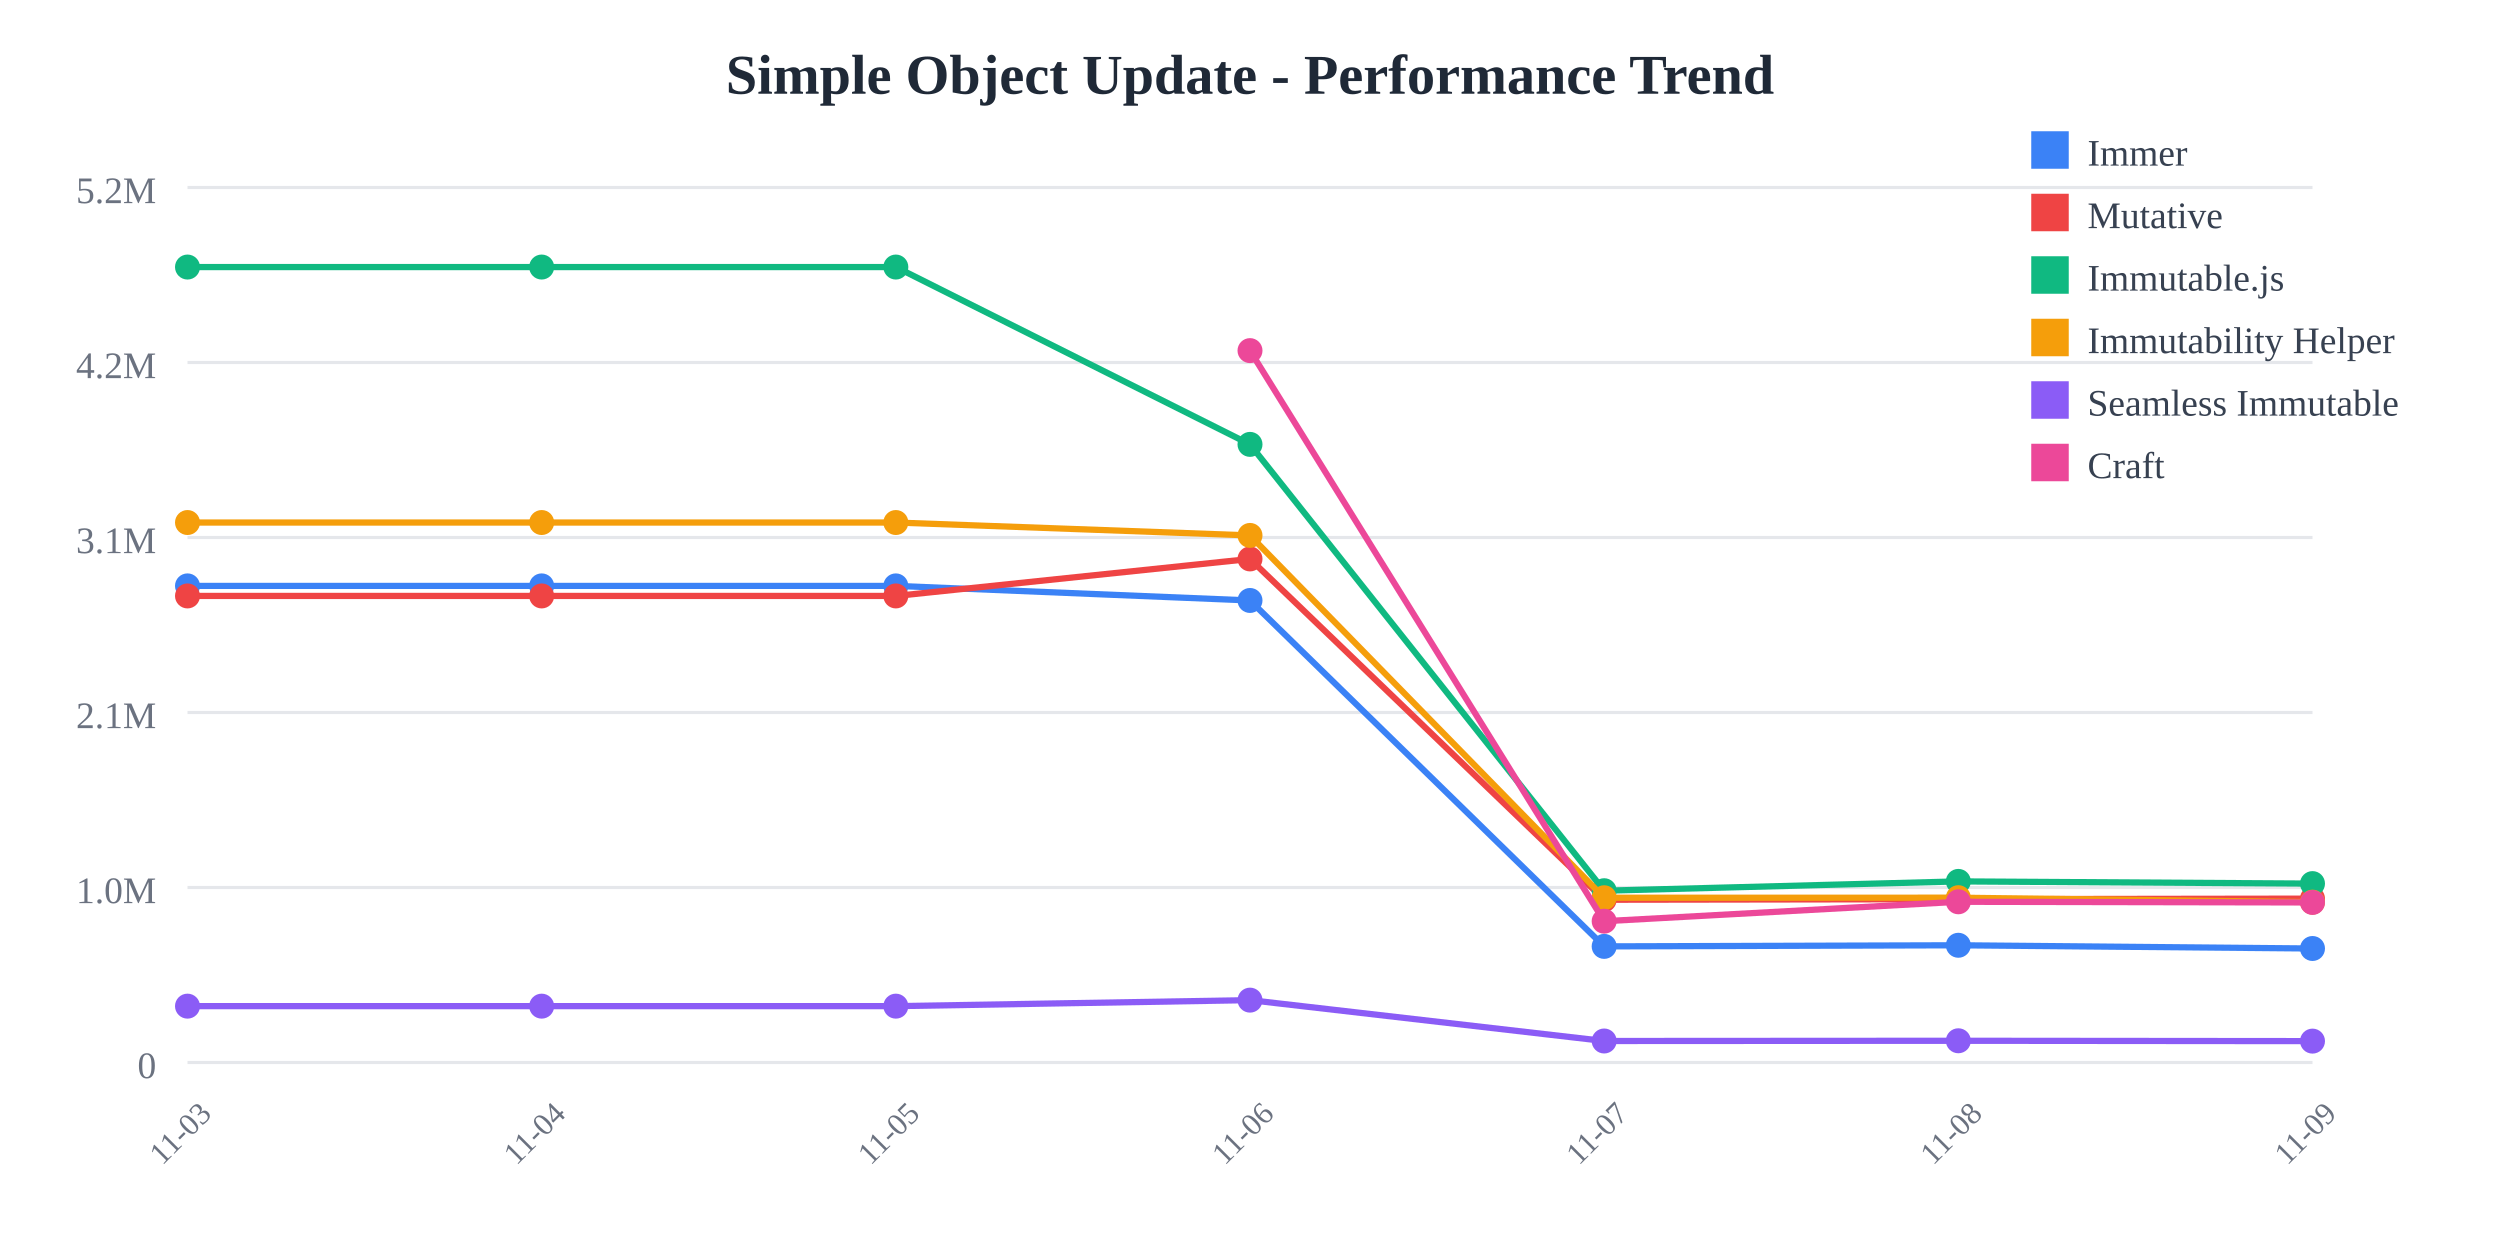
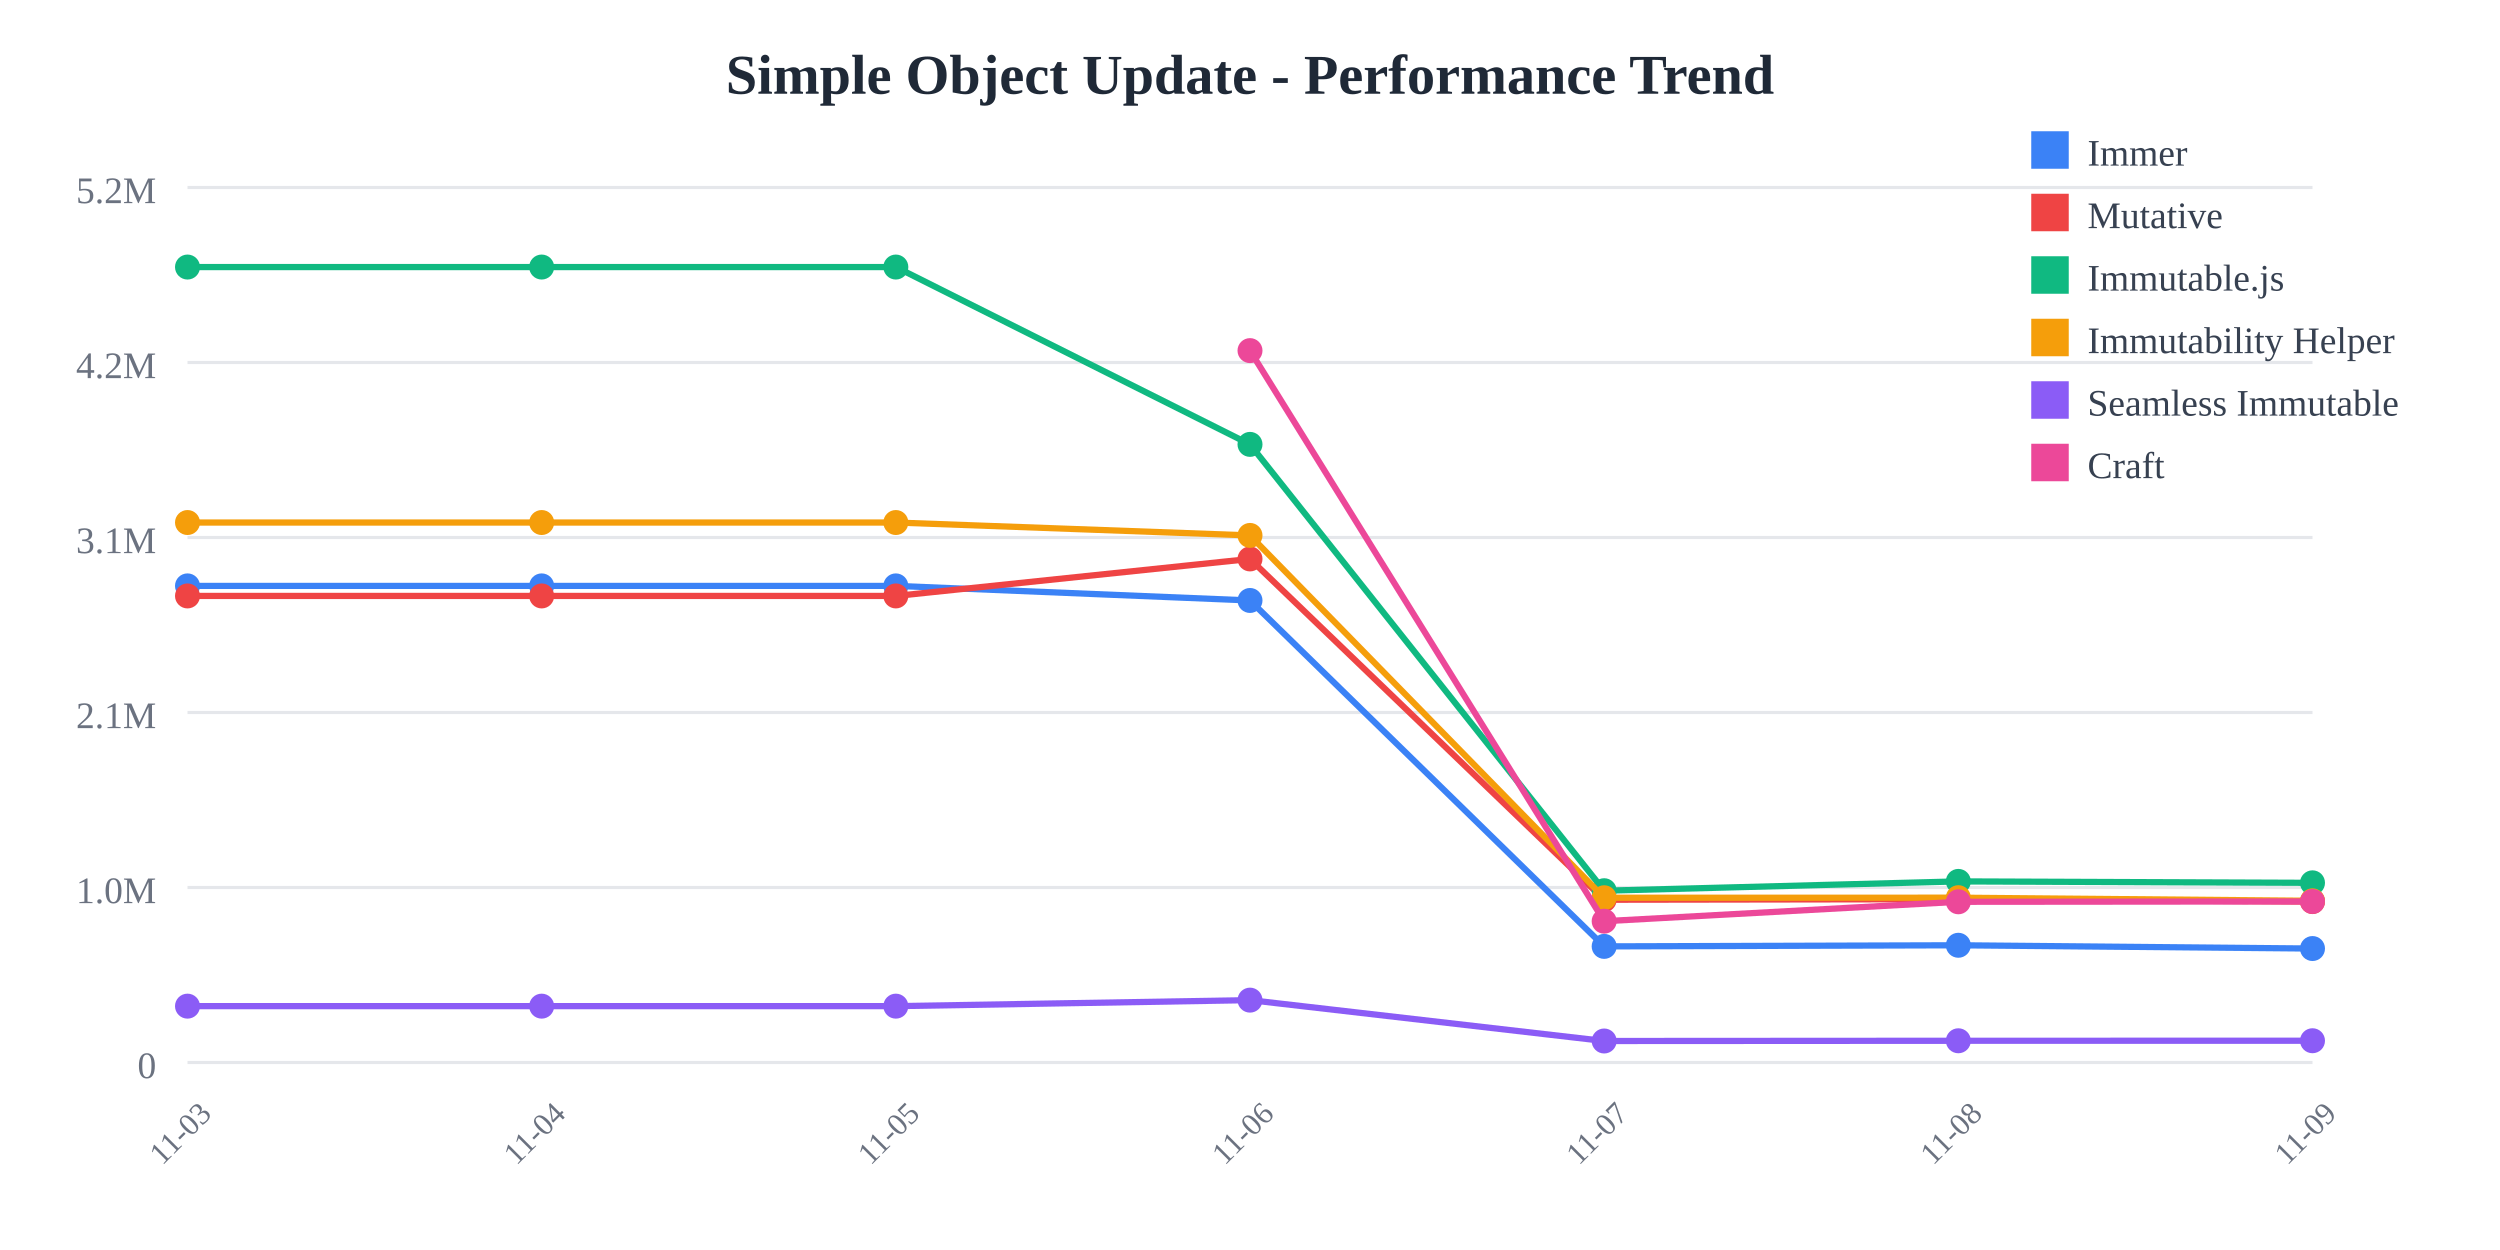
<svg xmlns="http://www.w3.org/2000/svg" width="800" height="400">
  <rect width="800" height="400" fill="white" />
  <text x="400" y="30" text-anchor="middle" font-size="18" font-weight="bold" fill="#1f2937">
    Simple Object Update - Performance Trend
  </text>
  <line x1="60" y1="60" x2="740" y2="60" stroke="#e5e7eb" stroke-width="1" />
  <text x="50" y="65" text-anchor="end" font-size="12" fill="#6b7280">
    5.2M
  </text>
  <line x1="60" y1="116" x2="740" y2="116" stroke="#e5e7eb" stroke-width="1" />
  <text x="50" y="121" text-anchor="end" font-size="12" fill="#6b7280">
    4.2M
  </text>
  <line x1="60" y1="172" x2="740" y2="172" stroke="#e5e7eb" stroke-width="1" />
  <text x="50" y="177" text-anchor="end" font-size="12" fill="#6b7280">
    3.1M
  </text>
  <line x1="60" y1="228" x2="740" y2="228" stroke="#e5e7eb" stroke-width="1" />
  <text x="50" y="233" text-anchor="end" font-size="12" fill="#6b7280">
    2.1M
  </text>
  <line x1="60" y1="284" x2="740" y2="284" stroke="#e5e7eb" stroke-width="1" />
  <text x="50" y="289" text-anchor="end" font-size="12" fill="#6b7280">
    1.0M
  </text>
  <line x1="60" y1="340" x2="740" y2="340" stroke="#e5e7eb" stroke-width="1" />
  <text x="50" y="345" text-anchor="end" font-size="12" fill="#6b7280">
    0
  </text>
  <text x="60" y="365" text-anchor="middle" font-size="10" fill="#6b7280" transform="rotate(-45, 60, 365)">
    11-03
  </text>
  <text x="173.333" y="365" text-anchor="middle" font-size="10" fill="#6b7280" transform="rotate(-45, 173.3333, 365)">
    11-04
  </text>
  <text x="286.667" y="365" text-anchor="middle" font-size="10" fill="#6b7280" transform="rotate(-45, 286.6667, 365)">
    11-05
  </text>
  <text x="400" y="365" text-anchor="middle" font-size="10" fill="#6b7280" transform="rotate(-45, 400, 365)">
    11-06
  </text>
  <text x="513.333" y="365" text-anchor="middle" font-size="10" fill="#6b7280" transform="rotate(-45, 513.3333, 365)">
    11-07
  </text>
  <text x="626.667" y="365" text-anchor="middle" font-size="10" fill="#6b7280" transform="rotate(-45, 626.6667, 365)">
    11-08
  </text>
  <text x="740" y="365" text-anchor="middle" font-size="10" fill="#6b7280" transform="rotate(-45, 740, 365)">
    11-09
  </text>
-   <polyline points="60,187.486 173.333,187.486 286.667,187.486 400,192.15 513.333,302.845 626.667,302.487 740,303.52" fill="none" stroke="#3b82f6" stroke-width="2" />
+   <polyline points="60,187.486 173.333,187.486 286.667,187.486 400,192.15 513.333,302.845 626.667,302.487 740,303.533" fill="none" stroke="#3b82f6" stroke-width="2" />
  <circle cx="60" cy="187.486" r="4" fill="#3b82f6" />
  <circle cx="173.333" cy="187.486" r="4" fill="#3b82f6" />
  <circle cx="286.667" cy="187.486" r="4" fill="#3b82f6" />
  <circle cx="400" cy="192.15" r="4" fill="#3b82f6" />
  <circle cx="513.333" cy="302.845" r="4" fill="#3b82f6" />
  <circle cx="626.667" cy="302.487" r="4" fill="#3b82f6" />
-   <circle cx="740" cy="303.52" r="4" fill="#3b82f6" />
-   <polyline points="60,190.7 173.333,190.7 286.667,190.7 400,178.858 513.333,287.919 626.667,287.732 740,287.56" fill="none" stroke="#ef4444" stroke-width="2" />
+   <circle cx="740" cy="303.533" r="4" fill="#3b82f6" />
+   <polyline points="60,190.7 173.333,190.7 286.667,190.7 400,178.858 513.333,287.919 626.667,287.732 740,288.509" fill="none" stroke="#ef4444" stroke-width="2" />
  <circle cx="60" cy="190.7" r="4" fill="#ef4444" />
  <circle cx="173.333" cy="190.7" r="4" fill="#ef4444" />
  <circle cx="286.667" cy="190.7" r="4" fill="#ef4444" />
  <circle cx="400" cy="178.858" r="4" fill="#ef4444" />
  <circle cx="513.333" cy="287.919" r="4" fill="#ef4444" />
  <circle cx="626.667" cy="287.732" r="4" fill="#ef4444" />
-   <circle cx="740" cy="287.56" r="4" fill="#ef4444" />
-   <polyline points="60,85.455 173.333,85.455 286.667,85.455 400,142.202 513.333,285.029 626.667,282.046 740,282.752" fill="none" stroke="#10b981" stroke-width="2" />
+   <circle cx="740" cy="288.509" r="4" fill="#ef4444" />
+   <polyline points="60,85.455 173.333,85.455 286.667,85.455 400,142.202 513.333,285.029 626.667,282.046 740,282.506" fill="none" stroke="#10b981" stroke-width="2" />
  <circle cx="60" cy="85.455" r="4" fill="#10b981" />
  <circle cx="173.333" cy="85.455" r="4" fill="#10b981" />
  <circle cx="286.667" cy="85.455" r="4" fill="#10b981" />
  <circle cx="400" cy="142.202" r="4" fill="#10b981" />
  <circle cx="513.333" cy="285.029" r="4" fill="#10b981" />
  <circle cx="626.667" cy="282.046" r="4" fill="#10b981" />
-   <circle cx="740" cy="282.752" r="4" fill="#10b981" />
-   <polyline points="60,167.209 173.333,167.209 286.667,167.209 400,171.337 513.333,287.281 626.667,287.259 740,288.685" fill="none" stroke="#f59e0b" stroke-width="2" />
+   <circle cx="740" cy="282.506" r="4" fill="#10b981" />
+   <polyline points="60,167.209 173.333,167.209 286.667,167.209 400,171.337 513.333,287.281 626.667,287.259 740,288.255" fill="none" stroke="#f59e0b" stroke-width="2" />
  <circle cx="60" cy="167.209" r="4" fill="#f59e0b" />
  <circle cx="173.333" cy="167.209" r="4" fill="#f59e0b" />
  <circle cx="286.667" cy="167.209" r="4" fill="#f59e0b" />
  <circle cx="400" cy="171.337" r="4" fill="#f59e0b" />
  <circle cx="513.333" cy="287.281" r="4" fill="#f59e0b" />
  <circle cx="626.667" cy="287.259" r="4" fill="#f59e0b" />
-   <circle cx="740" cy="288.685" r="4" fill="#f59e0b" />
-   <polyline points="60,321.968 173.333,321.968 286.667,321.968 400,320.042 513.333,333.119 626.667,333.047 740,333.157" fill="none" stroke="#8b5cf6" stroke-width="2" />
+   <circle cx="740" cy="288.255" r="4" fill="#f59e0b" />
+   <polyline points="60,321.968 173.333,321.968 286.667,321.968 400,320.042 513.333,333.119 626.667,333.047 740,333.036" fill="none" stroke="#8b5cf6" stroke-width="2" />
  <circle cx="60" cy="321.968" r="4" fill="#8b5cf6" />
  <circle cx="173.333" cy="321.968" r="4" fill="#8b5cf6" />
  <circle cx="286.667" cy="321.968" r="4" fill="#8b5cf6" />
  <circle cx="400" cy="320.042" r="4" fill="#8b5cf6" />
  <circle cx="513.333" cy="333.119" r="4" fill="#8b5cf6" />
  <circle cx="626.667" cy="333.047" r="4" fill="#8b5cf6" />
-   <circle cx="740" cy="333.157" r="4" fill="#8b5cf6" />
-   <polyline points="400,112.197 513.333,294.785 626.667,288.574 740,288.785" fill="none" stroke="#ec4899" stroke-width="2" />
+   <circle cx="740" cy="333.036" r="4" fill="#8b5cf6" />
+   <polyline points="400,112.197 513.333,294.785 626.667,288.574 740,288.462" fill="none" stroke="#ec4899" stroke-width="2" />
  <circle cx="400" cy="112.197" r="4" fill="#ec4899" />
  <circle cx="513.333" cy="294.785" r="4" fill="#ec4899" />
  <circle cx="626.667" cy="288.574" r="4" fill="#ec4899" />
-   <circle cx="740" cy="288.785" r="4" fill="#ec4899" />
+   <circle cx="740" cy="288.462" r="4" fill="#ec4899" />
  <rect x="650" y="42" width="12" height="12" fill="#3b82f6" />
  <text x="668" y="53" font-size="12" fill="#374151">Immer</text>
  <rect x="650" y="62" width="12" height="12" fill="#ef4444" />
  <text x="668" y="73" font-size="12" fill="#374151">Mutative</text>
  <rect x="650" y="82" width="12" height="12" fill="#10b981" />
  <text x="668" y="93" font-size="12" fill="#374151">Immutable.js</text>
  <rect x="650" y="102" width="12" height="12" fill="#f59e0b" />
  <text x="668" y="113" font-size="12" fill="#374151">Immutability Helper</text>
  <rect x="650" y="122" width="12" height="12" fill="#8b5cf6" />
  <text x="668" y="133" font-size="12" fill="#374151">Seamless Immutable</text>
  <rect x="650" y="142" width="12" height="12" fill="#ec4899" />
  <text x="668" y="153" font-size="12" fill="#374151">Craft</text>
</svg>
